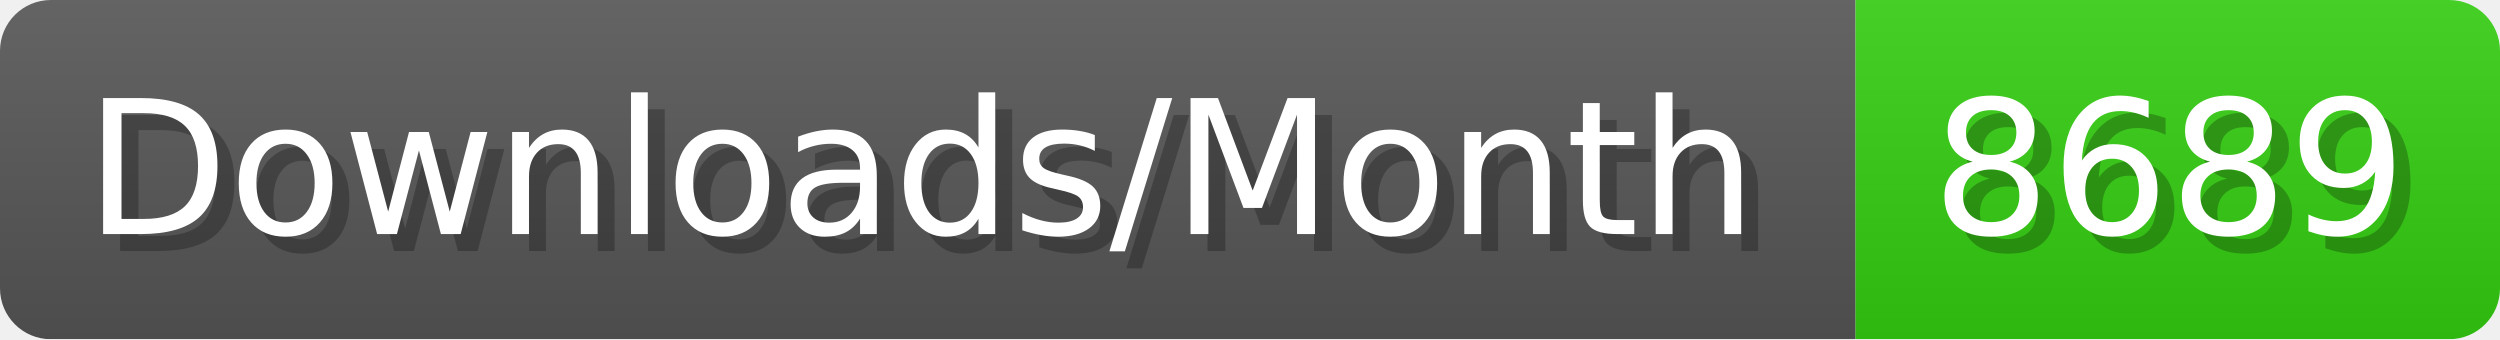
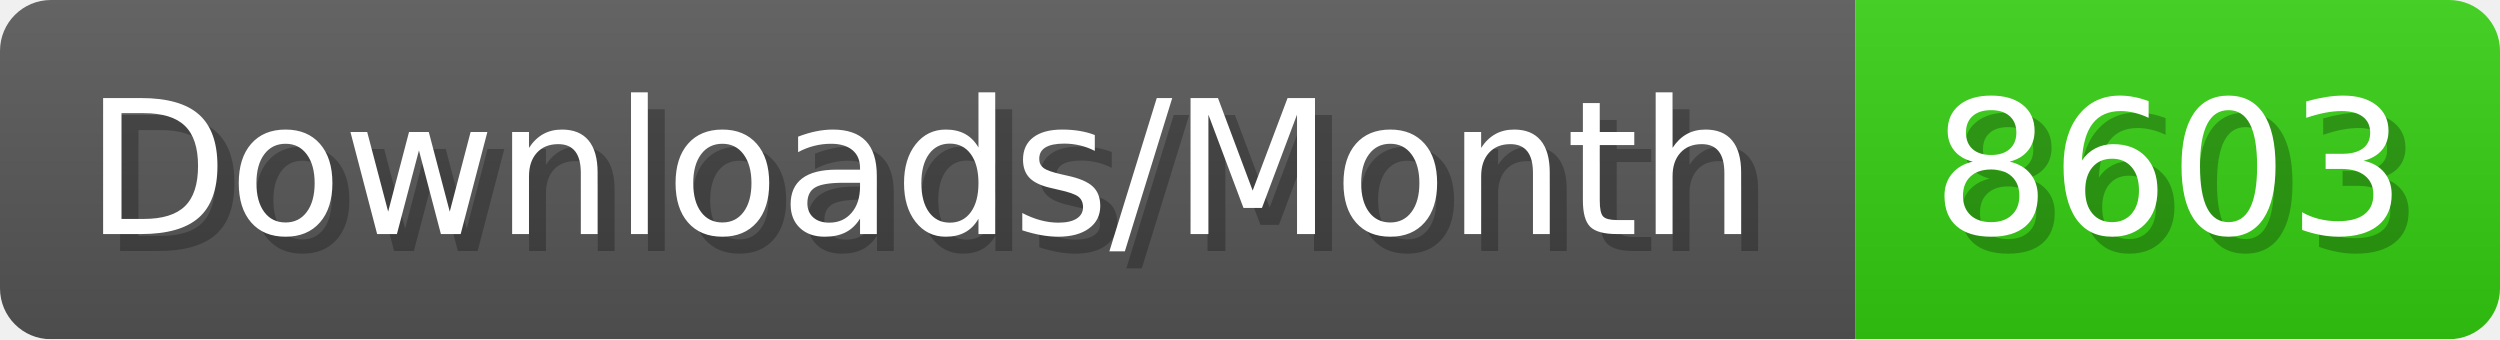
- <svg xmlns="http://www.w3.org/2000/svg" width="147.4" height="20" viewBox="0 0 1474 200" role="img" aria-label="Downloads/Month: 8689">
+ <svg xmlns="http://www.w3.org/2000/svg" width="147.4" height="20" viewBox="0 0 1474 200" role="img" aria-label="Downloads/Month: 8603">
  <linearGradient id="YlXUI" x2="0" y2="100%">
    <stop offset="0" stop-opacity=".1" stop-color="#EEE" />
    <stop offset="1" stop-opacity=".1" />
  </linearGradient>
  <mask id="JHhop">
    <rect width="1474" height="200" rx="30" fill="#FFF" />
  </mask>
  <g mask="url(#JHhop)">
    <rect width="1094" height="200" fill="#555" />
    <rect width="380" height="200" fill="#3C1" x="1094" />
    <rect width="1474" height="200" fill="url(#YlXUI)" />
  </g>
  <g aria-hidden="true" fill="#fff" text-anchor="start" font-family="Verdana,DejaVu Sans,sans-serif" font-size="110">
    <text x="60" y="148" textLength="994" fill="#000" opacity="0.25">Downloads/Month</text>
    <text x="50" y="138" textLength="994">Downloads/Month</text>
-     <text x="1149" y="148" textLength="280" fill="#000" opacity="0.25">8689</text>
-     <text x="1139" y="138" textLength="280">8689</text>
+     <text x="1149" y="148" textLength="280" fill="#000" opacity="0.25">8603</text>
+     <text x="1139" y="138" textLength="280">8603</text>
  </g>
</svg>
